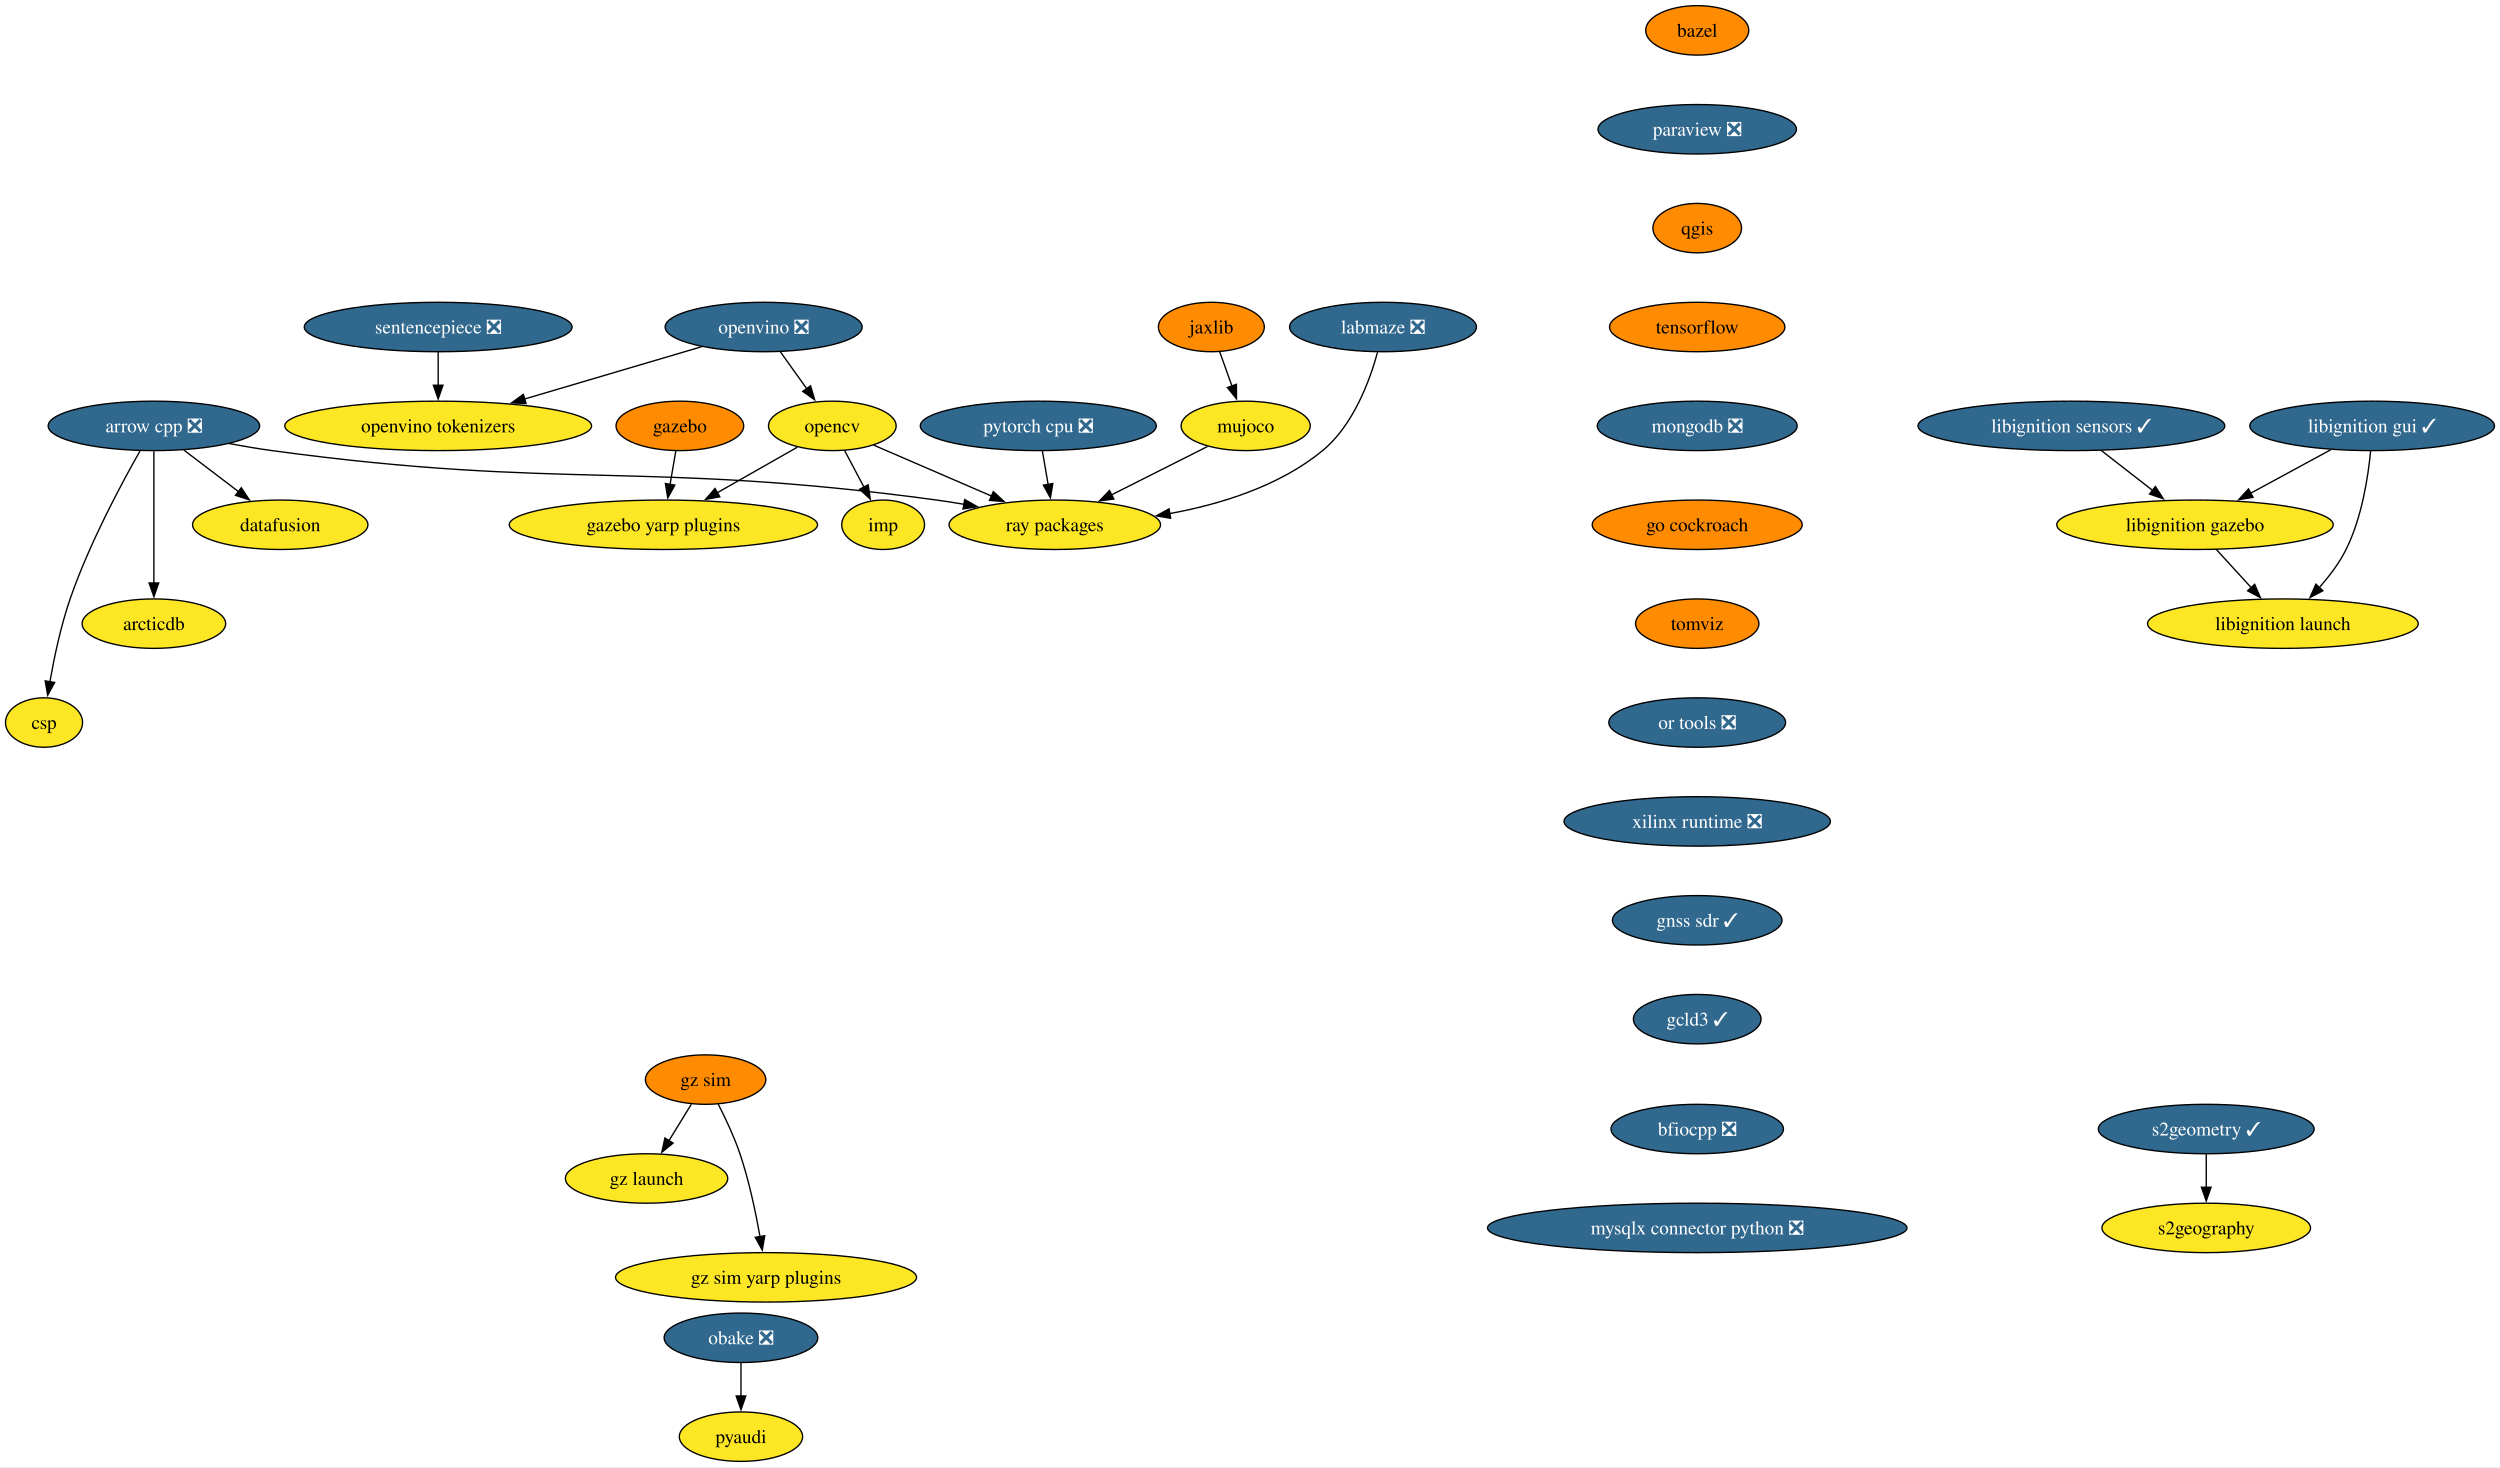
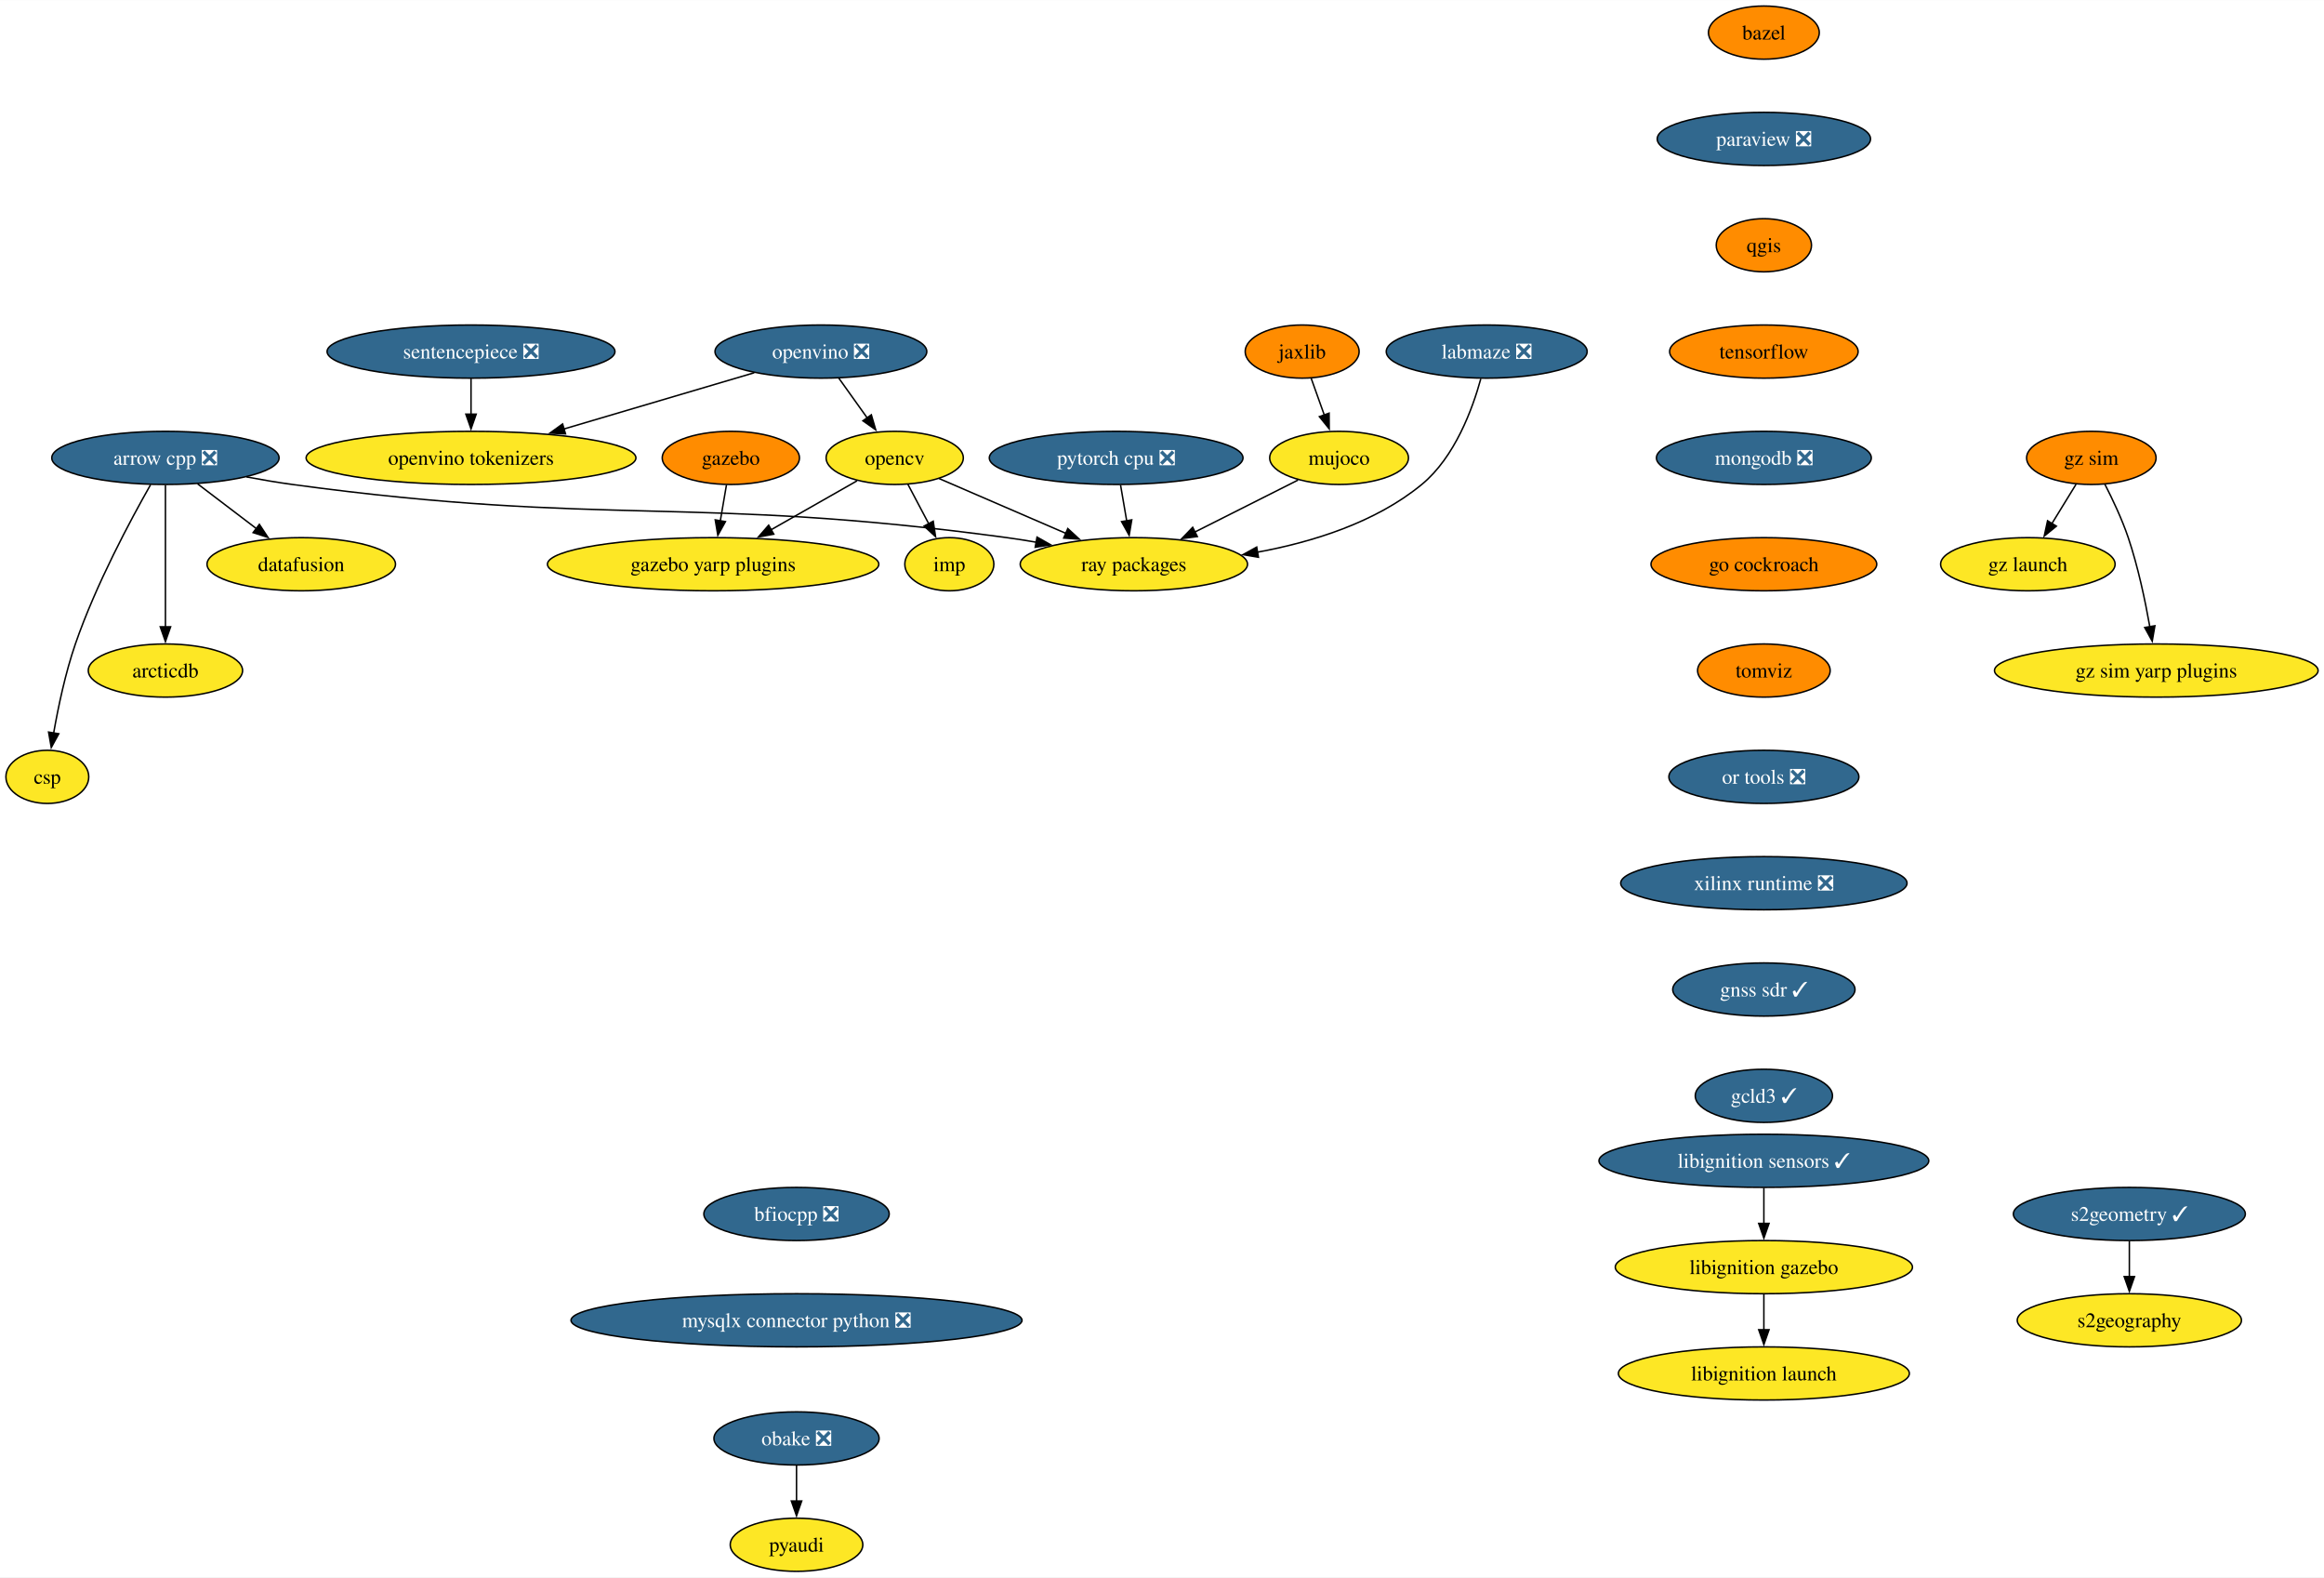
- <svg xmlns="http://www.w3.org/2000/svg" xmlns:xlink="http://www.w3.org/1999/xlink" width="1820pt" height="1068pt" viewBox="0.00 0.00 1820.40 1068.00">
+ <svg xmlns="http://www.w3.org/2000/svg" xmlns:xlink="http://www.w3.org/1999/xlink" width="1574pt" height="1068pt" viewBox="0.00 0.00 1574.23 1068.00">
  <g id="graph0" class="graph" transform="scale(1 1) rotate(0) translate(4 1064)">
-     <polygon fill="white" stroke="none" points="-4,4 -4,-1064 1816.4,-1064 1816.4,4 -4,4" />
+     <polygon fill="white" stroke="none" points="-4,4 -4,-1064 1570.23,-1064 1570.23,4 -4,4" />
    <g id="node1" class="node">
      <g id="a_node1">
        <a xlink:href="https://github.com/conda-forge/arrow-cpp-feedstock/pull/1548" xlink:title="arrow cpp ❎">
          <ellipse fill="#31688e" stroke="black" cx="108.06" cy="-754" rx="76.99" ry="18" />
          <text text-anchor="middle" x="108.06" y="-749.33" font-family="Times,serif" font-size="14.00" fill="white">arrow cpp ❎</text>
        </a>
      </g>
    </g>
    <g id="node2" class="node">
      <g id="a_node2">
        <a xlink:href="https://github.com/conda-forge/ray-packages-feedstock" xlink:title="ray packages">
          <ellipse fill="#fde725" stroke="black" cx="764.06" cy="-682" rx="76.99" ry="18" />
          <text text-anchor="middle" x="764.06" y="-677.33" font-family="Times,serif" font-size="14.00">ray packages</text>
        </a>
      </g>
    </g>
    <g id="edge1" class="edge">
      <path fill="none" stroke="black" d="M162.95,-741.12C173.25,-739.19 183.95,-737.37 194.06,-736 407.81,-707.03 464.31,-728.97 678.06,-700 684.53,-699.12 691.25,-698.06 697.95,-696.9" />
      <polygon fill="black" stroke="black" points="698.46,-700.37 707.68,-695.15 697.22,-693.48 698.46,-700.37" />
    </g>
    <g id="node3" class="node">
      <g id="a_node3">
        <a xlink:href="https://github.com/conda-forge/datafusion-feedstock" xlink:title="datafusion">
          <ellipse fill="#fde725" stroke="black" cx="200.06" cy="-682" rx="63.84" ry="18" />
          <text text-anchor="middle" x="200.06" y="-677.33" font-family="Times,serif" font-size="14.00">datafusion</text>
        </a>
      </g>
    </g>
    <g id="edge2" class="edge">
      <path fill="none" stroke="black" d="M129.86,-736.41C141.75,-727.37 156.65,-716.03 169.66,-706.13" />
      <polygon fill="black" stroke="black" points="171.69,-708.99 177.53,-700.14 167.45,-703.41 171.69,-708.99" />
    </g>
    <g id="node4" class="node">
      <g id="a_node4">
        <a xlink:href="https://github.com/conda-forge/arcticdb-feedstock" xlink:title="arcticdb">
          <ellipse fill="#fde725" stroke="black" cx="108.06" cy="-610" rx="52.26" ry="18" />
          <text text-anchor="middle" x="108.06" y="-605.33" font-family="Times,serif" font-size="14.00">arcticdb</text>
        </a>
      </g>
    </g>
    <g id="edge3" class="edge">
      <path fill="none" stroke="black" d="M108.06,-735.59C108.06,-711.61 108.06,-668.14 108.06,-639.42" />
      <polygon fill="black" stroke="black" points="111.56,-639.62 108.06,-629.62 104.56,-639.62 111.56,-639.62" />
    </g>
    <g id="node5" class="node">
      <g id="a_node5">
        <a xlink:href="https://github.com/conda-forge/csp-feedstock" xlink:title="csp">
          <ellipse fill="#fde725" stroke="black" cx="28.06" cy="-538" rx="28.06" ry="18" />
          <text text-anchor="middle" x="28.06" y="-533.33" font-family="Times,serif" font-size="14.00">csp</text>
        </a>
      </g>
    </g>
    <g id="edge4" class="edge">
      <path fill="none" stroke="black" d="M97.97,-735.78C84.55,-712.19 60.92,-668.18 47.06,-628 40.28,-608.34 35.45,-585.37 32.35,-567.69" />
      <polygon fill="black" stroke="black" points="35.82,-567.19 30.73,-557.89 28.91,-568.33 35.82,-567.19" />
    </g>
    <g id="node6" class="node">
      <g id="a_node6">
        <a xlink:href="https://github.com/conda-forge/bazel-feedstock" xlink:title="bazel">
-           <ellipse fill="#ff8c00" stroke="black" cx="1231.85" cy="-1042" rx="37.53" ry="18" />
-           <text text-anchor="middle" x="1231.85" y="-1037.33" font-family="Times,serif" font-size="14.00">bazel</text>
+           <ellipse fill="#ff8c00" stroke="black" cx="1190.81" cy="-1042" rx="37.53" ry="18" />
+           <text text-anchor="middle" x="1190.81" y="-1037.33" font-family="Times,serif" font-size="14.00">bazel</text>
        </a>
      </g>
    </g>
    <g id="node7" class="node">
      <g id="a_node7">
        <a xlink:href="https://github.com/conda-forge/paraview-feedstock/pull/257" xlink:title="paraview ❎">
-           <ellipse fill="#31688e" stroke="black" cx="1231.85" cy="-970" rx="72.25" ry="18" />
-           <text text-anchor="middle" x="1231.85" y="-965.33" font-family="Times,serif" font-size="14.00" fill="white">paraview ❎</text>
+           <ellipse fill="#31688e" stroke="black" cx="1190.81" cy="-970" rx="72.25" ry="18" />
+           <text text-anchor="middle" x="1190.81" y="-965.33" font-family="Times,serif" font-size="14.00" fill="white">paraview ❎</text>
        </a>
      </g>
    </g>
    <g id="node11" class="node">
      <g id="a_node11">
        <a xlink:href="https://github.com/conda-forge/qgis-feedstock" xlink:title="qgis">
-           <ellipse fill="#ff8c00" stroke="black" cx="1231.85" cy="-898" rx="32.27" ry="18" />
-           <text text-anchor="middle" x="1231.85" y="-893.33" font-family="Times,serif" font-size="14.00">qgis</text>
+           <ellipse fill="#ff8c00" stroke="black" cx="1190.81" cy="-898" rx="32.27" ry="18" />
+           <text text-anchor="middle" x="1190.81" y="-893.33" font-family="Times,serif" font-size="14.00">qgis</text>
        </a>
      </g>
    </g>
    <g id="node8" class="node">
      <g id="a_node8">
        <a xlink:href="https://github.com/conda-forge/opencv-feedstock" xlink:title="opencv">
          <ellipse fill="#fde725" stroke="black" cx="602.06" cy="-754" rx="46.47" ry="18" />
          <text text-anchor="middle" x="602.06" y="-749.33" font-family="Times,serif" font-size="14.00">opencv</text>
        </a>
      </g>
    </g>
    <g id="edge6" class="edge">
      <path fill="none" stroke="black" d="M632.15,-740C656.33,-729.55 690.69,-714.7 718.27,-702.78" />
      <polygon fill="black" stroke="black" points="719.3,-706.15 727.09,-698.97 716.52,-699.73 719.3,-706.15" />
    </g>
    <g id="node9" class="node">
      <g id="a_node9">
        <a xlink:href="https://github.com/conda-forge/imp-feedstock" xlink:title="imp">
          <ellipse fill="#fde725" stroke="black" cx="639.06" cy="-682" rx="30.16" ry="18" />
          <text text-anchor="middle" x="639.06" y="-677.33" font-family="Times,serif" font-size="14.00">imp</text>
        </a>
      </g>
    </g>
    <g id="edge7" class="edge">
      <path fill="none" stroke="black" d="M611.02,-736.05C615.26,-728.03 620.42,-718.26 625.16,-709.3" />
      <polygon fill="black" stroke="black" points="628.15,-711.12 629.73,-700.65 621.97,-707.85 628.15,-711.12" />
    </g>
    <g id="node10" class="node">
      <g id="a_node10">
        <a xlink:href="https://github.com/conda-forge/gazebo-yarp-plugins-feedstock" xlink:title="gazebo yarp plugins">
          <ellipse fill="#fde725" stroke="black" cx="479.06" cy="-682" rx="112.24" ry="18" />
          <text text-anchor="middle" x="479.06" y="-677.33" font-family="Times,serif" font-size="14.00">gazebo yarp plugins</text>
        </a>
      </g>
    </g>
    <g id="edge8" class="edge">
      <path fill="none" stroke="black" d="M576.57,-738.5C559.75,-728.92 537.38,-716.19 518.31,-705.34" />
      <polygon fill="black" stroke="black" points="520.14,-702.35 509.72,-700.45 516.68,-708.44 520.14,-702.35" />
    </g>
    <g id="node12" class="node">
      <g id="a_node12">
        <a xlink:href="https://github.com/conda-forge/tensorflow-feedstock" xlink:title="tensorflow">
-           <ellipse fill="#ff8c00" stroke="black" cx="1231.85" cy="-826" rx="63.84" ry="18" />
-           <text text-anchor="middle" x="1231.85" y="-821.33" font-family="Times,serif" font-size="14.00">tensorflow</text>
+           <ellipse fill="#ff8c00" stroke="black" cx="1190.81" cy="-826" rx="63.84" ry="18" />
+           <text text-anchor="middle" x="1190.81" y="-821.33" font-family="Times,serif" font-size="14.00">tensorflow</text>
        </a>
      </g>
    </g>
    <g id="node14" class="node">
      <g id="a_node14">
        <a xlink:href="https://github.com/conda-forge/mongodb-feedstock/pull/97" xlink:title="mongodb ❎">
-           <ellipse fill="#31688e" stroke="black" cx="1231.85" cy="-754" rx="72.78" ry="18" />
-           <text text-anchor="middle" x="1231.85" y="-749.33" font-family="Times,serif" font-size="14.00" fill="white">mongodb ❎</text>
+           <ellipse fill="#31688e" stroke="black" cx="1190.81" cy="-754" rx="72.78" ry="18" />
+           <text text-anchor="middle" x="1190.81" y="-749.33" font-family="Times,serif" font-size="14.00" fill="white">mongodb ❎</text>
        </a>
      </g>
    </g>
    <g id="node13" class="node">
      <g id="a_node13">
        <a xlink:href="https://github.com/conda-forge/pyaudi-feedstock" xlink:title="pyaudi">
          <ellipse fill="#fde725" stroke="black" cx="535.55" cy="-18" rx="44.9" ry="18" />
          <text text-anchor="middle" x="535.55" y="-13.32" font-family="Times,serif" font-size="14.00">pyaudi</text>
        </a>
      </g>
    </g>
    <g id="node16" class="node">
      <g id="a_node16">
        <a xlink:href="https://github.com/conda-forge/go-cockroach-feedstock" xlink:title="go cockroach">
-           <ellipse fill="#ff8c00" stroke="black" cx="1231.85" cy="-682" rx="76.46" ry="18" />
-           <text text-anchor="middle" x="1231.85" y="-677.33" font-family="Times,serif" font-size="14.00">go cockroach</text>
+           <ellipse fill="#ff8c00" stroke="black" cx="1190.81" cy="-682" rx="76.46" ry="18" />
+           <text text-anchor="middle" x="1190.81" y="-677.33" font-family="Times,serif" font-size="14.00">go cockroach</text>
        </a>
      </g>
    </g>
    <g id="node15" class="node">
      <g id="a_node15">
        <a xlink:href="https://github.com/conda-forge/pytorch-cpu-feedstock/pull/265" xlink:title="pytorch cpu ❎">
          <ellipse fill="#31688e" stroke="black" cx="752.06" cy="-754" rx="85.93" ry="18" />
          <text text-anchor="middle" x="752.06" y="-749.33" font-family="Times,serif" font-size="14.00" fill="white">pytorch cpu ❎</text>
        </a>
      </g>
    </g>
    <g id="edge12" class="edge">
      <path fill="none" stroke="black" d="M755.03,-735.7C756.29,-728.32 757.8,-719.52 759.22,-711.25" />
      <polygon fill="black" stroke="black" points="762.63,-712.04 760.87,-701.6 755.73,-710.86 762.63,-712.04" />
    </g>
    <g id="node21" class="node">
      <g id="a_node21">
        <a xlink:href="https://github.com/conda-forge/tomviz-feedstock" xlink:title="tomviz">
-           <ellipse fill="#ff8c00" stroke="black" cx="1231.85" cy="-610" rx="44.9" ry="18" />
-           <text text-anchor="middle" x="1231.85" y="-605.33" font-family="Times,serif" font-size="14.00">tomviz</text>
+           <ellipse fill="#ff8c00" stroke="black" cx="1190.81" cy="-610" rx="44.9" ry="18" />
+           <text text-anchor="middle" x="1190.81" y="-605.33" font-family="Times,serif" font-size="14.00">tomviz</text>
        </a>
      </g>
    </g>
    <g id="node17" class="node">
      <g id="a_node17">
        <a xlink:href="https://github.com/conda-forge/jaxlib-feedstock" xlink:title="jaxlib">
          <ellipse fill="#ff8c00" stroke="black" cx="878.06" cy="-826" rx="38.58" ry="18" />
          <text text-anchor="middle" x="878.06" y="-821.33" font-family="Times,serif" font-size="14.00">jaxlib</text>
        </a>
      </g>
    </g>
    <g id="node18" class="node">
      <g id="a_node18">
        <a xlink:href="https://github.com/conda-forge/mujoco-feedstock" xlink:title="mujoco">
          <ellipse fill="#fde725" stroke="black" cx="903.06" cy="-754" rx="47" ry="18" />
          <text text-anchor="middle" x="903.06" y="-749.33" font-family="Times,serif" font-size="14.00">mujoco</text>
        </a>
      </g>
    </g>
    <g id="edge14" class="edge">
      <path fill="none" stroke="black" d="M884.11,-808.05C886.8,-800.52 890.05,-791.44 893.08,-782.94" />
      <polygon fill="black" stroke="black" points="896.31,-784.3 896.38,-773.7 889.72,-781.94 896.31,-784.3" />
    </g>
    <g id="edge15" class="edge">
      <path fill="none" stroke="black" d="M875.26,-739C855.2,-728.9 827.78,-715.09 805.19,-703.71" />
      <polygon fill="black" stroke="black" points="807.05,-700.73 796.55,-699.36 803.91,-706.99 807.05,-700.73" />
    </g>
    <g id="node19" class="node">
      <g id="a_node19">
        <a xlink:href="https://github.com/conda-forge/obake-feedstock/pull/49" xlink:title="obake ❎">
          <ellipse fill="#31688e" stroke="black" cx="535.55" cy="-90" rx="55.94" ry="18" />
          <text text-anchor="middle" x="535.55" y="-85.33" font-family="Times,serif" font-size="14.00" fill="white">obake ❎</text>
        </a>
      </g>
    </g>
    <g id="edge16" class="edge">
      <path fill="none" stroke="black" d="M535.55,-71.7C535.55,-64.41 535.55,-55.73 535.55,-47.54" />
      <polygon fill="black" stroke="black" points="539.05,-47.62 535.55,-37.62 532.05,-47.62 539.05,-47.62" />
    </g>
    <g id="node20" class="node">
      <g id="a_node20">
        <a xlink:href="https://github.com/conda-forge/gazebo-feedstock" xlink:title="gazebo">
          <ellipse fill="#ff8c00" stroke="black" cx="491.06" cy="-754" rx="46.47" ry="18" />
          <text text-anchor="middle" x="491.06" y="-749.33" font-family="Times,serif" font-size="14.00">gazebo</text>
        </a>
      </g>
    </g>
    <g id="edge17" class="edge">
      <path fill="none" stroke="black" d="M488.09,-735.7C486.83,-728.32 485.32,-719.52 483.9,-711.25" />
      <polygon fill="black" stroke="black" points="487.39,-710.86 482.25,-701.6 480.49,-712.04 487.39,-710.86" />
    </g>
    <g id="node26" class="node">
      <g id="a_node26">
        <a xlink:href="https://github.com/conda-forge/or-tools-feedstock/pull/62" xlink:title="or tools ❎">
-           <ellipse fill="#31688e" stroke="black" cx="1231.85" cy="-538" rx="64.36" ry="18" />
-           <text text-anchor="middle" x="1231.85" y="-533.33" font-family="Times,serif" font-size="14.00" fill="white">or tools ❎</text>
+           <ellipse fill="#31688e" stroke="black" cx="1190.81" cy="-538" rx="64.36" ry="18" />
+           <text text-anchor="middle" x="1190.81" y="-533.33" font-family="Times,serif" font-size="14.00" fill="white">or tools ❎</text>
        </a>
      </g>
    </g>
    <g id="node22" class="node">
      <g id="a_node22">
        <a xlink:href="https://github.com/conda-forge/sentencepiece-feedstock/pull/55" xlink:title="sentencepiece ❎">
          <ellipse fill="#31688e" stroke="black" cx="315.06" cy="-826" rx="97.51" ry="18" />
          <text text-anchor="middle" x="315.06" y="-821.33" font-family="Times,serif" font-size="14.00" fill="white">sentencepiece ❎</text>
        </a>
      </g>
    </g>
    <g id="node23" class="node">
      <g id="a_node23">
        <a xlink:href="https://github.com/conda-forge/openvino-tokenizers-feedstock" xlink:title="openvino tokenizers">
          <ellipse fill="#fde725" stroke="black" cx="315.06" cy="-754" rx="111.71" ry="18" />
          <text text-anchor="middle" x="315.06" y="-749.33" font-family="Times,serif" font-size="14.00">openvino tokenizers</text>
        </a>
      </g>
    </g>
    <g id="edge19" class="edge">
      <path fill="none" stroke="black" d="M315.06,-807.7C315.06,-800.41 315.06,-791.73 315.06,-783.54" />
      <polygon fill="black" stroke="black" points="318.56,-783.62 315.06,-773.62 311.56,-783.62 318.56,-783.62" />
    </g>
    <g id="node24" class="node">
      <g id="a_node24">
        <a xlink:href="https://github.com/conda-forge/s2geometry-feedstock/pull/21" xlink:title="s2geometry ✓">
-           <ellipse fill="#31688e" stroke="black" cx="1602.5" cy="-242" rx="78.57" ry="18" />
-           <text text-anchor="middle" x="1602.5" y="-237.32" font-family="Times,serif" font-size="14.00" fill="white">s2geometry ✓</text>
+           <ellipse fill="#31688e" stroke="black" cx="1438.38" cy="-242" rx="78.57" ry="18" />
+           <text text-anchor="middle" x="1438.38" y="-237.32" font-family="Times,serif" font-size="14.00" fill="white">s2geometry ✓</text>
        </a>
      </g>
    </g>
    <g id="node25" class="node">
      <g id="a_node25">
        <a xlink:href="https://github.com/conda-forge/s2geography-feedstock" xlink:title="s2geography">
-           <ellipse fill="#fde725" stroke="black" cx="1602.5" cy="-170" rx="75.94" ry="18" />
-           <text text-anchor="middle" x="1602.5" y="-165.32" font-family="Times,serif" font-size="14.00">s2geography</text>
+           <ellipse fill="#fde725" stroke="black" cx="1438.38" cy="-170" rx="75.94" ry="18" />
+           <text text-anchor="middle" x="1438.38" y="-165.32" font-family="Times,serif" font-size="14.00">s2geography</text>
        </a>
      </g>
    </g>
    <g id="edge20" class="edge">
-       <path fill="none" stroke="black" d="M1602.5,-223.7C1602.5,-216.41 1602.5,-207.73 1602.5,-199.54" />
-       <polygon fill="black" stroke="black" points="1606,-199.62 1602.5,-189.62 1599,-199.62 1606,-199.62" />
-     </g>
-     <g id="node31" class="node">
-       <g id="a_node31">
+       <path fill="none" stroke="black" d="M1438.38,-223.7C1438.38,-216.41 1438.38,-207.73 1438.38,-199.54" />
+       <polygon fill="black" stroke="black" points="1441.88,-199.62 1438.38,-189.62 1434.88,-199.62 1441.88,-199.62" />
+     </g>
+     <g id="node30" class="node">
+       <g id="a_node30">
        <a xlink:href="https://github.com/conda-forge/xilinx-runtime-feedstock/pull/37" xlink:title="xilinx runtime ❎">
-           <ellipse fill="#31688e" stroke="black" cx="1231.85" cy="-466" rx="96.98" ry="18" />
-           <text text-anchor="middle" x="1231.85" y="-461.32" font-family="Times,serif" font-size="14.00" fill="white">xilinx runtime ❎</text>
+           <ellipse fill="#31688e" stroke="black" cx="1190.81" cy="-466" rx="96.98" ry="18" />
+           <text text-anchor="middle" x="1190.81" y="-461.32" font-family="Times,serif" font-size="14.00" fill="white">xilinx runtime ❎</text>
        </a>
      </g>
    </g>
    <g id="node27" class="node">
      <g id="a_node27">
        <a xlink:href="https://github.com/conda-forge/libignition-sensors-feedstock/pull/53" xlink:title="libignition sensors ✓">
-           <ellipse fill="#31688e" stroke="black" cx="1504.31" cy="-754" rx="111.71" ry="18" />
-           <text text-anchor="middle" x="1504.31" y="-749.33" font-family="Times,serif" font-size="14.00" fill="white">libignition sensors ✓</text>
+           <ellipse fill="#31688e" stroke="black" cx="1190.81" cy="-278" rx="111.71" ry="18" />
+           <text text-anchor="middle" x="1190.81" y="-273.32" font-family="Times,serif" font-size="14.00" fill="white">libignition sensors ✓</text>
        </a>
      </g>
    </g>
    <g id="node28" class="node">
      <g id="a_node28">
        <a xlink:href="https://github.com/conda-forge/libignition-gazebo-feedstock" xlink:title="libignition gazebo">
-           <ellipse fill="#fde725" stroke="black" cx="1594.31" cy="-682" rx="100.66" ry="18" />
-           <text text-anchor="middle" x="1594.31" y="-677.33" font-family="Times,serif" font-size="14.00">libignition gazebo</text>
+           <ellipse fill="#fde725" stroke="black" cx="1190.81" cy="-206" rx="100.66" ry="18" />
+           <text text-anchor="middle" x="1190.81" y="-201.33" font-family="Times,serif" font-size="14.00">libignition gazebo</text>
        </a>
      </g>
    </g>
    <g id="edge22" class="edge">
-       <path fill="none" stroke="black" d="M1526.1,-736.05C1537.29,-727.35 1551.12,-716.59 1563.4,-707.04" />
-       <polygon fill="black" stroke="black" points="1565.47,-709.86 1571.22,-700.96 1561.18,-704.34 1565.47,-709.86" />
+       <path fill="none" stroke="black" d="M1190.81,-259.7C1190.81,-252.41 1190.81,-243.73 1190.81,-235.54" />
+       <polygon fill="black" stroke="black" points="1194.31,-235.62 1190.81,-225.62 1187.31,-235.62 1194.31,-235.62" />
    </g>
    <g id="node29" class="node">
      <g id="a_node29">
        <a xlink:href="https://github.com/conda-forge/libignition-launch-feedstock" xlink:title="libignition launch">
-           <ellipse fill="#fde725" stroke="black" cx="1658.31" cy="-610" rx="98.56" ry="18" />
-           <text text-anchor="middle" x="1658.31" y="-605.33" font-family="Times,serif" font-size="14.00">libignition launch</text>
+           <ellipse fill="#fde725" stroke="black" cx="1190.81" cy="-134" rx="98.56" ry="18" />
+           <text text-anchor="middle" x="1190.81" y="-129.32" font-family="Times,serif" font-size="14.00">libignition launch</text>
        </a>
      </g>
    </g>
    <g id="edge23" class="edge">
-       <path fill="none" stroke="black" d="M1609.8,-664.05C1617.43,-655.71 1626.78,-645.49 1635.22,-636.25" />
-       <polygon fill="black" stroke="black" points="1637.77,-638.65 1641.94,-628.91 1632.61,-633.92 1637.77,-638.65" />
-     </g>
-     <g id="node30" class="node">
-       <g id="a_node30">
-         <a xlink:href="https://github.com/conda-forge/libignition-gui-feedstock/pull/51" xlink:title="libignition gui ✓">
-           <ellipse fill="#31688e" stroke="black" cx="1723.31" cy="-754" rx="89.09" ry="18" />
-           <text text-anchor="middle" x="1723.31" y="-749.33" font-family="Times,serif" font-size="14.00" fill="white">libignition gui ✓</text>
-         </a>
-       </g>
-     </g>
-     <g id="edge24" class="edge">
-       <path fill="none" stroke="black" d="M1693.07,-736.59C1675.72,-727.18 1653.73,-715.24 1634.9,-705.02" />
-       <polygon fill="black" stroke="black" points="1636.6,-701.97 1626.14,-700.27 1633.26,-708.12 1636.6,-701.97" />
-     </g>
-     <g id="edge25" class="edge">
-       <path fill="none" stroke="black" d="M1722.19,-735.76C1720.42,-717.19 1715.87,-687.19 1704.31,-664 1699.36,-654.07 1692.11,-644.5 1684.82,-636.29" />
-       <polygon fill="black" stroke="black" points="1687.44,-633.96 1678.05,-629.06 1682.33,-638.75 1687.44,-633.96" />
+       <path fill="none" stroke="black" d="M1190.81,-187.7C1190.81,-180.41 1190.81,-171.73 1190.81,-163.54" />
+       <polygon fill="black" stroke="black" points="1194.31,-163.62 1190.81,-153.62 1187.31,-163.62 1194.31,-163.62" />
+     </g>
+     <g id="node31" class="node">
+       <g id="a_node31">
+         <a xlink:href="https://github.com/conda-forge/gnss-sdr-feedstock/pull/29" xlink:title="gnss sdr ✓">
+           <ellipse fill="#31688e" stroke="black" cx="1190.81" cy="-394" rx="61.73" ry="18" />
+           <text text-anchor="middle" x="1190.81" y="-389.32" font-family="Times,serif" font-size="14.00" fill="white">gnss sdr ✓</text>
+         </a>
+       </g>
+     </g>
+     <g id="node37" class="node">
+       <g id="a_node37">
+         <a xlink:href="https://github.com/conda-forge/gcld3-feedstock/pull/11" xlink:title="gcld3 ✓">
+           <ellipse fill="#31688e" stroke="black" cx="1190.81" cy="-322" rx="46.47" ry="18" />
+           <text text-anchor="middle" x="1190.81" y="-317.32" font-family="Times,serif" font-size="14.00" fill="white">gcld3 ✓</text>
+         </a>
+       </g>
    </g>
    <g id="node32" class="node">
      <g id="a_node32">
-         <a xlink:href="https://github.com/conda-forge/gnss-sdr-feedstock/pull/29" xlink:title="gnss sdr ✓">
-           <ellipse fill="#31688e" stroke="black" cx="1231.85" cy="-394" rx="61.73" ry="18" />
-           <text text-anchor="middle" x="1231.85" y="-389.32" font-family="Times,serif" font-size="14.00" fill="white">gnss sdr ✓</text>
-         </a>
-       </g>
-     </g>
-     <g id="node38" class="node">
-       <g id="a_node38">
-         <a xlink:href="https://github.com/conda-forge/gcld3-feedstock/pull/11" xlink:title="gcld3 ✓">
-           <ellipse fill="#31688e" stroke="black" cx="1231.85" cy="-322" rx="46.47" ry="18" />
-           <text text-anchor="middle" x="1231.85" y="-317.32" font-family="Times,serif" font-size="14.00" fill="white">gcld3 ✓</text>
+         <a xlink:href="https://github.com/conda-forge/gz-sim-feedstock" xlink:title="gz sim">
+           <ellipse fill="#ff8c00" stroke="black" cx="1412.63" cy="-754" rx="43.84" ry="18" />
+           <text text-anchor="middle" x="1412.63" y="-749.33" font-family="Times,serif" font-size="14.00">gz sim</text>
        </a>
      </g>
    </g>
    <g id="node33" class="node">
      <g id="a_node33">
-         <a xlink:href="https://github.com/conda-forge/gz-sim-feedstock" xlink:title="gz sim">
-           <ellipse fill="#ff8c00" stroke="black" cx="509.8" cy="-278" rx="43.84" ry="18" />
-           <text text-anchor="middle" x="509.8" y="-273.32" font-family="Times,serif" font-size="14.00">gz sim</text>
-         </a>
-       </g>
+         <a xlink:href="https://github.com/conda-forge/gz-launch-feedstock" xlink:title="gz launch">
+           <ellipse fill="#fde725" stroke="black" cx="1369.63" cy="-682" rx="59.1" ry="18" />
+           <text text-anchor="middle" x="1369.63" y="-677.33" font-family="Times,serif" font-size="14.00">gz launch</text>
+         </a>
+       </g>
+     </g>
+     <g id="edge26" class="edge">
+       <path fill="none" stroke="black" d="M1402.22,-736.05C1397.31,-728.06 1391.33,-718.33 1385.84,-709.4" />
+       <polygon fill="black" stroke="black" points="1388.95,-707.77 1380.73,-701.08 1382.98,-711.43 1388.95,-707.77" />
    </g>
    <g id="node34" class="node">
      <g id="a_node34">
-         <a xlink:href="https://github.com/conda-forge/gz-launch-feedstock" xlink:title="gz launch">
-           <ellipse fill="#fde725" stroke="black" cx="466.8" cy="-206" rx="59.1" ry="18" />
-           <text text-anchor="middle" x="466.8" y="-201.33" font-family="Times,serif" font-size="14.00">gz launch</text>
-         </a>
-       </g>
-     </g>
-     <g id="edge28" class="edge">
-       <path fill="none" stroke="black" d="M499.39,-260.05C494.48,-252.06 488.5,-242.33 483.02,-233.4" />
-       <polygon fill="black" stroke="black" points="486.12,-231.77 477.9,-225.08 480.16,-235.43 486.12,-231.77" />
+         <a xlink:href="https://github.com/conda-forge/gz-sim-yarp-plugins-feedstock" xlink:title="gz sim yarp plugins">
+           <ellipse fill="#fde725" stroke="black" cx="1456.63" cy="-610" rx="109.61" ry="18" />
+           <text text-anchor="middle" x="1456.63" y="-605.33" font-family="Times,serif" font-size="14.00">gz sim yarp plugins</text>
+         </a>
+       </g>
+     </g>
+     <g id="edge27" class="edge">
+       <path fill="none" stroke="black" d="M1421.76,-736.23C1427.02,-726 1433.4,-712.53 1437.63,-700 1444.28,-680.3 1449.11,-657.33 1452.24,-639.66" />
+       <polygon fill="black" stroke="black" points="1455.68,-640.31 1453.88,-629.87 1448.78,-639.15 1455.68,-640.31" />
    </g>
    <g id="node35" class="node">
      <g id="a_node35">
-         <a xlink:href="https://github.com/conda-forge/gz-sim-yarp-plugins-feedstock" xlink:title="gz sim yarp plugins">
-           <ellipse fill="#fde725" stroke="black" cx="553.8" cy="-134" rx="109.61" ry="18" />
-           <text text-anchor="middle" x="553.8" y="-129.32" font-family="Times,serif" font-size="14.00">gz sim yarp plugins</text>
-         </a>
-       </g>
-     </g>
-     <g id="edge29" class="edge">
-       <path fill="none" stroke="black" d="M518.93,-260.23C524.19,-250 530.57,-236.53 534.8,-224 541.45,-204.3 546.28,-181.33 549.41,-163.66" />
-       <polygon fill="black" stroke="black" points="552.85,-164.31 551.06,-153.87 545.95,-163.15 552.85,-164.31" />
-     </g>
-     <g id="node36" class="node">
-       <g id="a_node36">
        <a xlink:href="https://github.com/conda-forge/labmaze-feedstock/pull/14" xlink:title="labmaze ❎">
          <ellipse fill="#31688e" stroke="black" cx="1003.06" cy="-826" rx="68.04" ry="18" />
          <text text-anchor="middle" x="1003.06" y="-821.33" font-family="Times,serif" font-size="14.00" fill="white">labmaze ❎</text>
        </a>
      </g>
    </g>
-     <g id="edge30" class="edge">
+     <g id="edge28" class="edge">
      <path fill="none" stroke="black" d="M999.06,-807.56C993.52,-787.37 981.55,-754.51 959.06,-736 927.75,-710.23 884.95,-696.93 847.43,-690.09" />
      <polygon fill="black" stroke="black" points="848.43,-686.71 837.99,-688.5 847.27,-693.61 848.43,-686.71" />
    </g>
-     <g id="node37" class="node">
-       <g id="a_node37">
+     <g id="node36" class="node">
+       <g id="a_node36">
        <a xlink:href="https://github.com/conda-forge/openvino-feedstock/pull/106" xlink:title="openvino ❎">
          <ellipse fill="#31688e" stroke="black" cx="552.06" cy="-826" rx="71.73" ry="18" />
          <text text-anchor="middle" x="552.06" y="-821.33" font-family="Times,serif" font-size="14.00" fill="white">openvino ❎</text>
        </a>
      </g>
    </g>
-     <g id="edge31" class="edge">
+     <g id="edge29" class="edge">
      <path fill="none" stroke="black" d="M564.16,-808.05C569.94,-799.97 576.97,-790.12 583.41,-781.11" />
      <polygon fill="black" stroke="black" points="586.22,-783.19 589.19,-773.02 580.53,-779.12 586.22,-783.19" />
    </g>
-     <g id="edge32" class="edge">
+     <g id="edge30" class="edge">
      <path fill="none" stroke="black" d="M506.92,-811.67C470.39,-800.88 418.51,-785.55 377.9,-773.56" />
      <polygon fill="black" stroke="black" points="379.07,-770.26 368.49,-770.78 377.09,-776.97 379.07,-770.26" />
    </g>
+     <g id="node38" class="node">
+       <g id="a_node38">
+         <a xlink:href="https://github.com/conda-forge/bfiocpp-feedstock/pull/9" xlink:title="bfiocpp ❎">
+           <ellipse fill="#31688e" stroke="black" cx="535.55" cy="-242" rx="62.78" ry="18" />
+           <text text-anchor="middle" x="535.55" y="-237.32" font-family="Times,serif" font-size="14.00" fill="white">bfiocpp ❎</text>
+         </a>
+       </g>
+     </g>
    <g id="node39" class="node">
      <g id="a_node39">
-         <a xlink:href="https://github.com/conda-forge/bfiocpp-feedstock/pull/9" xlink:title="bfiocpp ❎">
-           <ellipse fill="#31688e" stroke="black" cx="1231.85" cy="-242" rx="62.78" ry="18" />
-           <text text-anchor="middle" x="1231.85" y="-237.32" font-family="Times,serif" font-size="14.00" fill="white">bfiocpp ❎</text>
-         </a>
-       </g>
-     </g>
-     <g id="node40" class="node">
-       <g id="a_node40">
        <a xlink:href="https://github.com/conda-forge/mysqlx-connector-python-feedstock/pull/8" xlink:title="mysqlx connector python ❎">
-           <ellipse fill="#31688e" stroke="black" cx="1231.85" cy="-170" rx="152.75" ry="18" />
-           <text text-anchor="middle" x="1231.85" y="-165.32" font-family="Times,serif" font-size="14.00" fill="white">mysqlx connector python ❎</text>
+           <ellipse fill="#31688e" stroke="black" cx="535.55" cy="-170" rx="152.75" ry="18" />
+           <text text-anchor="middle" x="535.55" y="-165.32" font-family="Times,serif" font-size="14.00" fill="white">mysqlx connector python ❎</text>
        </a>
      </g>
    </g>
  </g>
</svg>
